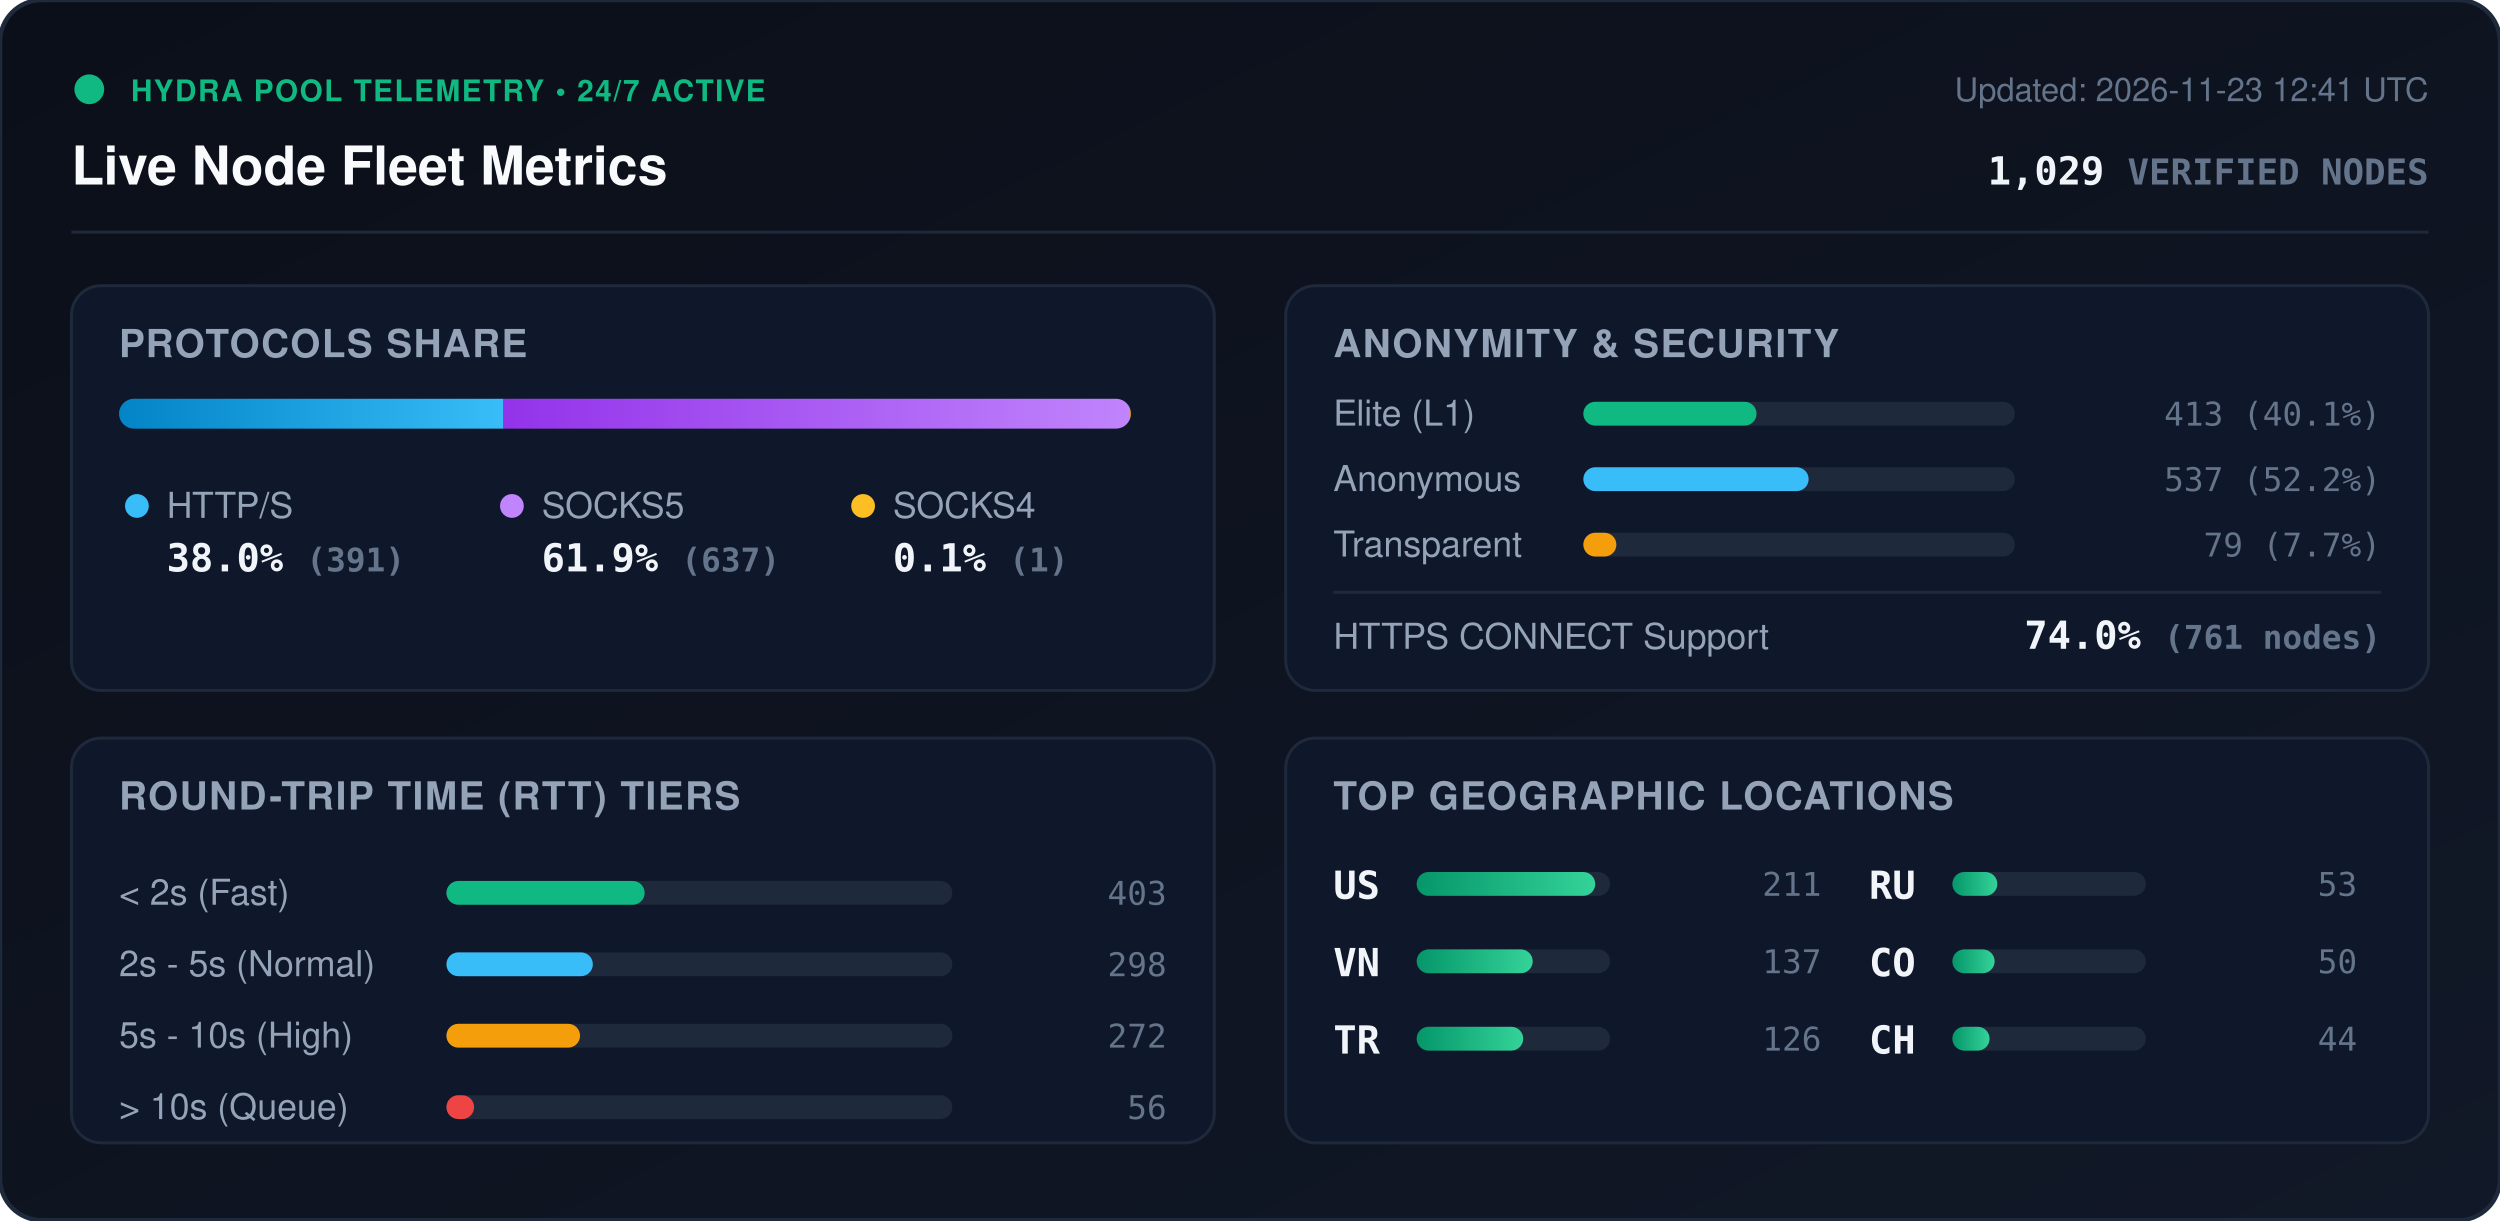
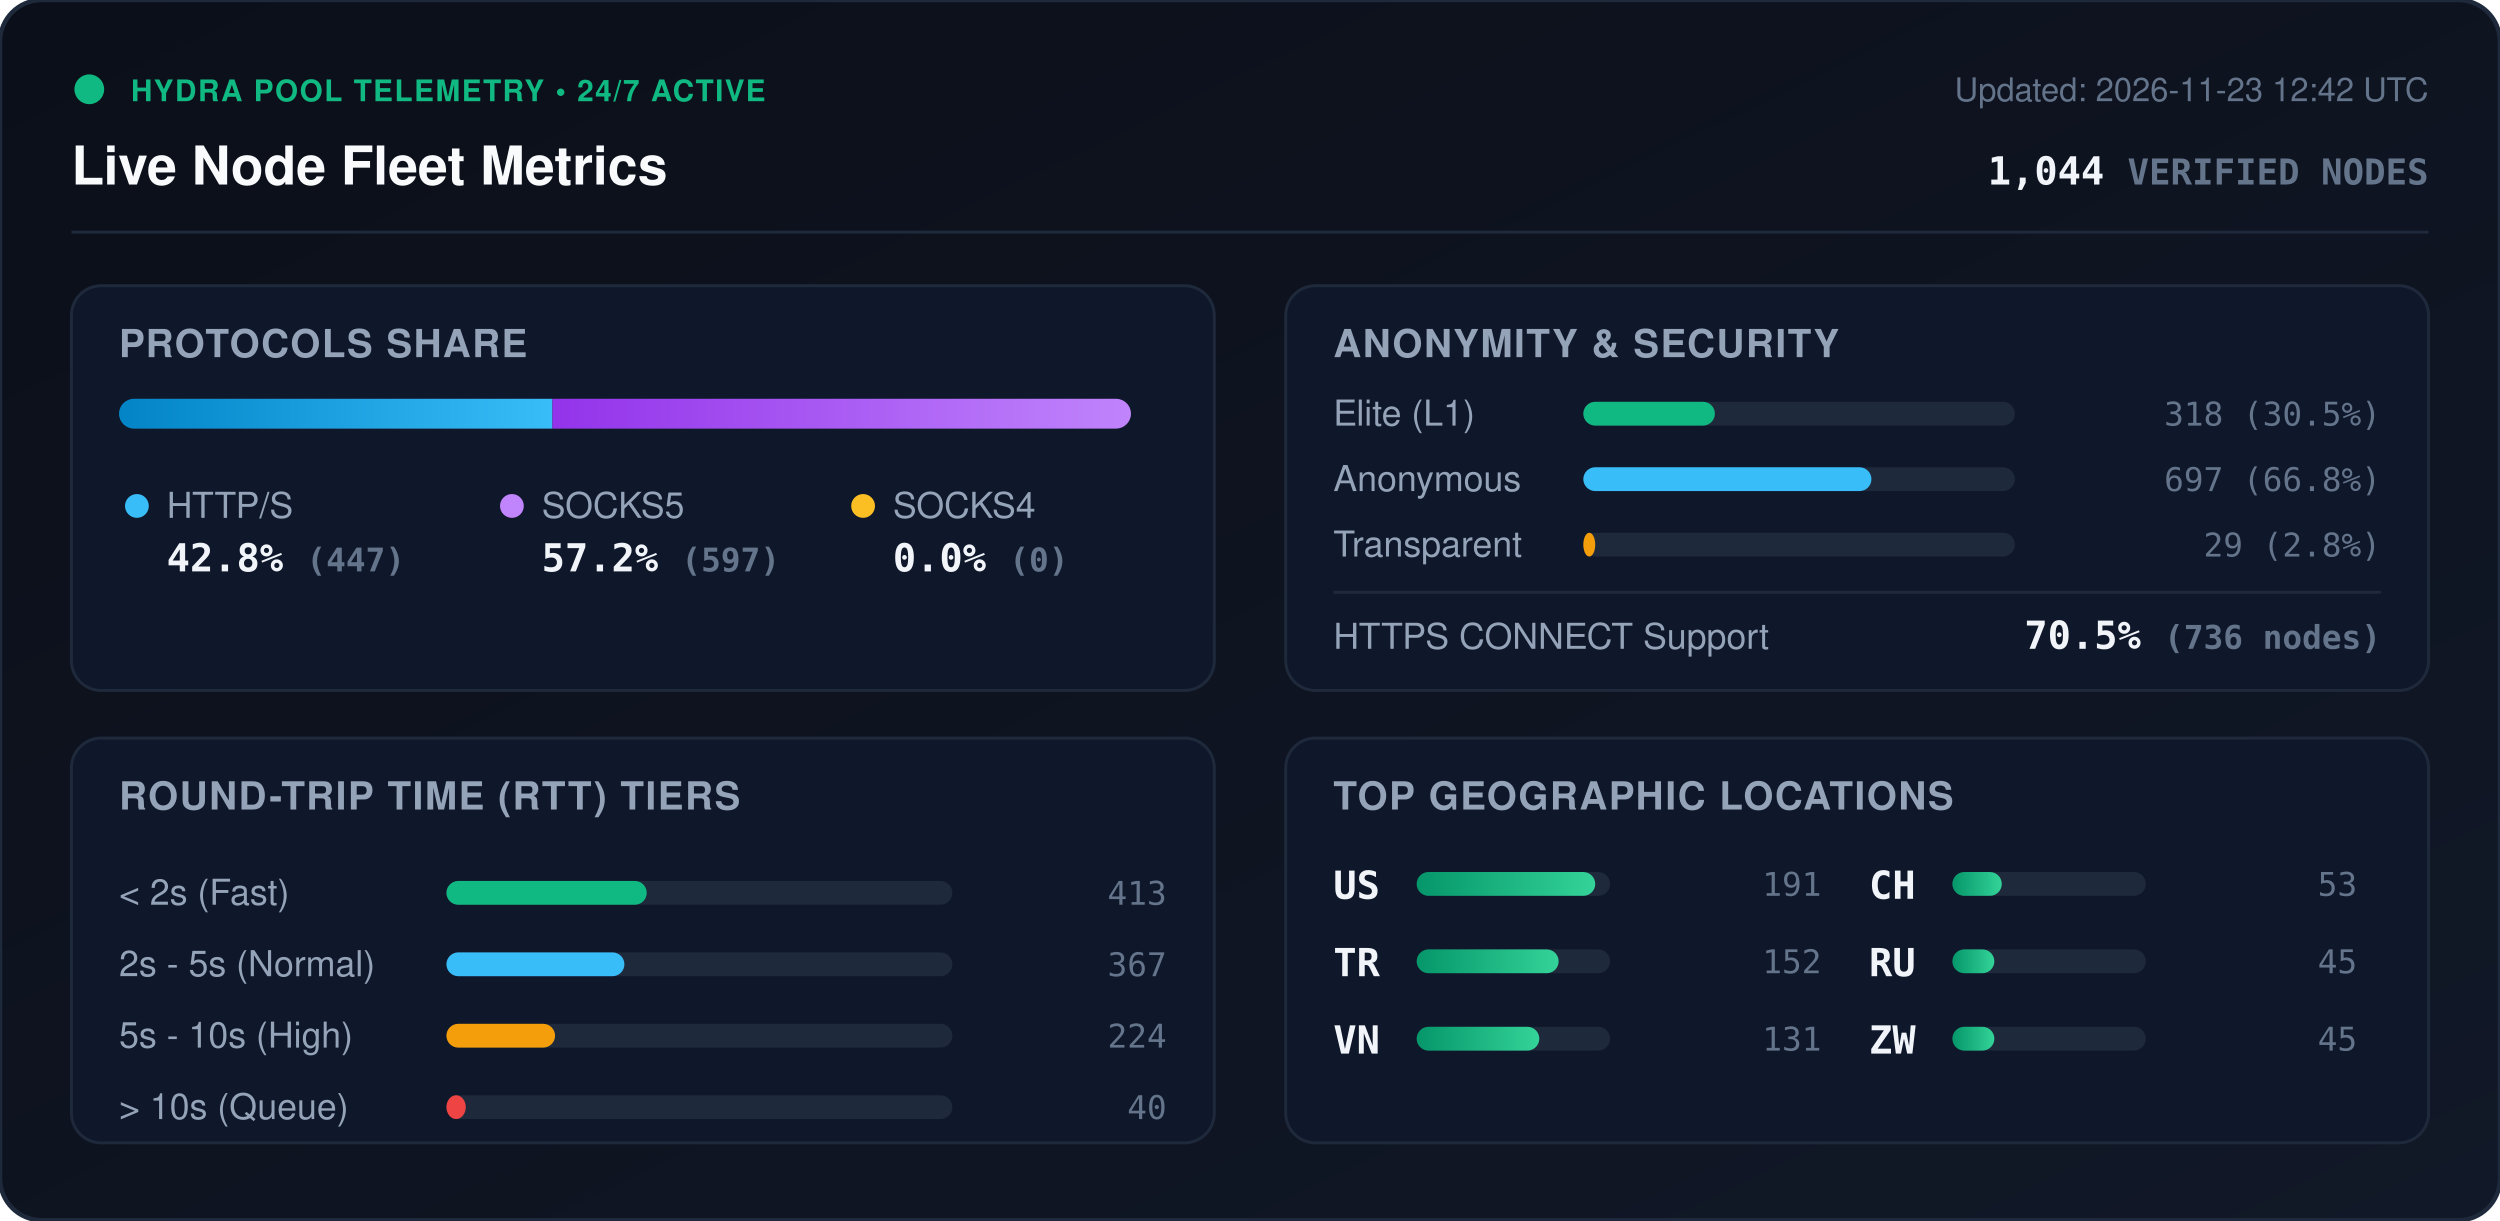
<svg xmlns="http://www.w3.org/2000/svg" viewBox="0 0 840 410" width="840" height="410" style="max-width: 100%; height: auto;">
  <defs>
    <linearGradient id="bg" x1="0%" y1="0%" x2="100%" y2="100%">
      <stop offset="0%" stop-color="#0b0f19" />
      <stop offset="100%" stop-color="#111827" />
    </linearGradient>
    <linearGradient id="bar-http" x1="0%" y1="0%" x2="100%" y2="0%">
      <stop offset="0%" stop-color="#0284c7" />
      <stop offset="100%" stop-color="#38bdf8" />
    </linearGradient>
    <linearGradient id="bar-socks5" x1="0%" y1="0%" x2="100%" y2="0%">
      <stop offset="0%" stop-color="#9333ea" />
      <stop offset="100%" stop-color="#c084fc" />
    </linearGradient>
    <linearGradient id="bar-socks4" x1="0%" y1="0%" x2="100%" y2="0%">
      <stop offset="0%" stop-color="#d97706" />
      <stop offset="100%" stop-color="#fbbf24" />
    </linearGradient>
    <linearGradient id="bar-green" x1="0%" y1="0%" x2="100%" y2="0%">
      <stop offset="0%" stop-color="#059669" />
      <stop offset="100%" stop-color="#34d399" />
    </linearGradient>
    <clipPath id="prog-track-clip">
      <rect width="340.0" height="10" rx="5" />
    </clipPath>
    <style>
      .title { font: 700 18px -apple-system, BlinkMacSystemFont, 'Segoe UI', Helvetica, Arial, sans-serif; fill: #f8fafc; }
      .sub { font: 500 11px -apple-system, BlinkMacSystemFont, 'Segoe UI', Helvetica, Arial, sans-serif; fill: #64748b; }
      .section-hdr { font: 600 13px -apple-system, BlinkMacSystemFont, 'Segoe UI', Helvetica, Arial, sans-serif; fill: #94a3b8; letter-spacing: 0.5px; }
      .metric-val { font: 700 13px -apple-system, BlinkMacSystemFont, 'Segoe UI', Helvetica, Arial, sans-serif; fill: #f1f5f9; }
      .metric-lbl { font: 500 12px -apple-system, BlinkMacSystemFont, 'Segoe UI', Helvetica, Arial, sans-serif; fill: #94a3b8; }
      .badge-txt { font: 700 10px -apple-system, BlinkMacSystemFont, 'Segoe UI', Helvetica, Arial, sans-serif; fill: #10b981; letter-spacing: 0.5px; }
      .mono { font-family: ui-monospace, SFMono-Regular, Menlo, Monaco, Consolas, monospace; }
      .pulse { animation: beacon 2s infinite ease-in-out; }
      @keyframes beacon { 0%, 100% { opacity: 1; } 50% { opacity: 0.35; } }
    </style>
  </defs>
  <rect width="840" height="410" rx="14" fill="url(#bg)" stroke="#1e293b" stroke-width="1.5" />
  <g transform="translate(24, 24)">
    <circle cx="6" cy="6" r="5" fill="#10b981" class="pulse" />
    <text x="20" y="10" class="badge-txt">HYDRA POOL TELEMETRY • 24/7 ACTIVE</text>
    <text x="0" y="38" class="title">Live Node Fleet Metrics</text>
-     <text x="792" y="10" text-anchor="end" class="sub">Updated: 2026-11-23 12:41 UTC</text>
-     <text x="792" y="38" text-anchor="end" class="metric-val mono" fill="#38bdf8">1,029 <tspan font-size="12" fill="#64748b">VERIFIED NODES</tspan>
+     <text x="792" y="10" text-anchor="end" class="sub">Updated: 2026-11-23 12:42 UTC</text>
+     <text x="792" y="38" text-anchor="end" class="metric-val mono" fill="#38bdf8">1,044 <tspan font-size="12" fill="#64748b">VERIFIED NODES</tspan>
    </text>
  </g>
  <line x1="24" y1="78" x2="816" y2="78" stroke="#1e293b" stroke-width="1" />
  <g transform="translate(24, 96)">
    <rect width="384" height="136" rx="10" fill="#0f172a" stroke="#1e293b" />
    <text x="16" y="24" class="section-hdr">PROTOCOLS SHARE</text>
    <g transform="translate(16, 38)">
      <rect width="340.0" height="10" rx="5" fill="#1e293b" />
      <g clip-path="url(#prog-track-clip)">
-         <rect x="0" width="129.2" height="10" fill="url(#bar-http)" />
-         <rect x="129.2" width="210.5" height="10" fill="url(#bar-socks5)" />
-         <rect x="339.7" width="0.3" height="10" fill="url(#bar-socks4)" />
+         <rect x="0" width="145.6" height="10" fill="url(#bar-http)" />
+         <rect x="145.6" width="194.4" height="10" fill="url(#bar-socks5)" />
+         <rect x="340.0" width="0.0" height="10" fill="url(#bar-socks4)" />
      </g>
    </g>
    <g transform="translate(16, 68)">
      <circle cx="6" cy="6" r="4" fill="#38bdf8" />
      <text x="16" y="10" class="metric-lbl">HTTP/S</text>
-       <text x="16" y="28" class="metric-val mono">38.0% <tspan font-size="11" fill="#64748b">(391)</tspan>
+       <text x="16" y="28" class="metric-val mono">42.8% <tspan font-size="11" fill="#64748b">(447)</tspan>
      </text>
      <circle cx="132" cy="6" r="4" fill="#c084fc" />
      <text x="142" y="10" class="metric-lbl">SOCKS5</text>
-       <text x="142" y="28" class="metric-val mono">61.9% <tspan font-size="11" fill="#64748b">(637)</tspan>
+       <text x="142" y="28" class="metric-val mono">57.2% <tspan font-size="11" fill="#64748b">(597)</tspan>
      </text>
      <circle cx="250" cy="6" r="4" fill="#fbbf24" />
      <text x="260" y="10" class="metric-lbl">SOCKS4</text>
-       <text x="260" y="28" class="metric-val mono">0.1% <tspan font-size="11" fill="#64748b">(1)</tspan>
+       <text x="260" y="28" class="metric-val mono">0.0% <tspan font-size="11" fill="#64748b">(0)</tspan>
      </text>
    </g>
  </g>
  <g transform="translate(432, 96)">
    <rect width="384" height="136" rx="10" fill="#0f172a" stroke="#1e293b" />
    <text x="16" y="24" class="section-hdr">ANONYMITY &amp; SECURITY</text>
    <text x="16" y="47" class="metric-lbl">Elite (L1)</text>
    <rect x="100" y="39" width="145.0" height="8" rx="4" fill="#1e293b" />
-     <rect x="100" y="39" width="58.2" height="8" rx="4" fill="#10b981" />
-     <text x="368" y="47" text-anchor="end" class="mono sub" fill="#e2e8f0">413 (40.1%)</text>
+     <rect x="100" y="39" width="44.2" height="8" rx="4" fill="#10b981" />
+     <text x="368" y="47" text-anchor="end" class="mono sub" fill="#e2e8f0">318 (30.5%)</text>
    <text x="16" y="69" class="metric-lbl">Anonymous</text>
    <rect x="100" y="61" width="145.0" height="8" rx="4" fill="#1e293b" />
-     <rect x="100" y="61" width="75.7" height="8" rx="4" fill="#38bdf8" />
-     <text x="368" y="69" text-anchor="end" class="mono sub" fill="#e2e8f0">537 (52.2%)</text>
+     <rect x="100" y="61" width="96.8" height="8" rx="4" fill="#38bdf8" />
+     <text x="368" y="69" text-anchor="end" class="mono sub" fill="#e2e8f0">697 (66.8%)</text>
    <text x="16" y="91" class="metric-lbl">Transparent</text>
    <rect x="100" y="83" width="145.0" height="8" rx="4" fill="#1e293b" />
-     <rect x="100" y="83" width="11.1" height="8" rx="4" fill="#f59e0b" />
-     <text x="368" y="91" text-anchor="end" class="mono sub" fill="#e2e8f0">79 (7.7%)</text>
+     <rect x="100" y="83" width="4.0" height="8" rx="4" fill="#f59e0b" />
+     <text x="368" y="91" text-anchor="end" class="mono sub" fill="#e2e8f0">29 (2.8%)</text>
    <line x1="16" y1="103" x2="368" y2="103" stroke="#1e293b" stroke-width="1" />
    <text x="16" y="122" class="metric-lbl">HTTPS CONNECT Support</text>
-     <text x="368" y="122" text-anchor="end" class="metric-val mono" fill="#34d399">74.0% <tspan font-size="11" fill="#64748b">(761 nodes)</tspan>
+     <text x="368" y="122" text-anchor="end" class="metric-val mono" fill="#34d399">70.5% <tspan font-size="11" fill="#64748b">(736 nodes)</tspan>
    </text>
  </g>
  <g transform="translate(24, 248)">
    <rect width="384" height="136" rx="10" fill="#0f172a" stroke="#1e293b" />
    <text x="16" y="24" class="section-hdr">ROUND-TRIP TIME (RTT) TIERS</text>
    <g transform="translate(16, 42)">
      <text x="0" y="14" class="metric-lbl">&lt; 2s (Fast)</text>
      <rect x="110" y="6" width="170" height="8" rx="4" fill="#1e293b" />
-       <rect x="110" y="6" width="66.6" height="8" rx="4" fill="#10b981" />
-       <text x="352" y="14" text-anchor="end" class="mono sub">403</text>
+       <rect x="110" y="6" width="67.3" height="8" rx="4" fill="#10b981" />
+       <text x="352" y="14" text-anchor="end" class="mono sub">413</text>
      <text x="0" y="38" class="metric-lbl">2s - 5s (Normal)</text>
      <rect x="110" y="30" width="170" height="8" rx="4" fill="#1e293b" />
-       <rect x="110" y="30" width="49.2" height="8" rx="4" fill="#38bdf8" />
-       <text x="352" y="38" text-anchor="end" class="mono sub">298</text>
+       <rect x="110" y="30" width="59.8" height="8" rx="4" fill="#38bdf8" />
+       <text x="352" y="38" text-anchor="end" class="mono sub">367</text>
      <text x="0" y="62" class="metric-lbl">5s - 10s (High)</text>
      <rect x="110" y="54" width="170" height="8" rx="4" fill="#1e293b" />
-       <rect x="110" y="54" width="44.9" height="8" rx="4" fill="#f59e0b" />
-       <text x="352" y="62" text-anchor="end" class="mono sub">272</text>
+       <rect x="110" y="54" width="36.5" height="8" rx="4" fill="#f59e0b" />
+       <text x="352" y="62" text-anchor="end" class="mono sub">224</text>
      <text x="0" y="86" class="metric-lbl">&gt; 10s (Queue)</text>
      <rect x="110" y="78" width="170" height="8" rx="4" fill="#1e293b" />
-       <rect x="110" y="78" width="9.3" height="8" rx="4" fill="#ef4444" />
-       <text x="352" y="86" text-anchor="end" class="mono sub">56</text>
+       <rect x="110" y="78" width="6.5" height="8" rx="4" fill="#ef4444" />
+       <text x="352" y="86" text-anchor="end" class="mono sub">40</text>
    </g>
  </g>
  <g transform="translate(432, 248)">
    <rect width="384" height="136" rx="10" fill="#0f172a" stroke="#1e293b" />
    <text x="16" y="24" class="section-hdr">TOP GEOGRAPHIC LOCATIONS</text>
    <g transform="translate(16, 42)">
      <g transform="translate(0, 0)">
        <text x="0" y="12" class="mono metric-val" font-size="12">US</text>
        <rect x="28" y="3" width="65" height="8" rx="4" fill="#1e293b" />
        <rect x="28" y="3" width="60.0" height="8" rx="4" fill="url(#bar-green)" />
-         <text x="164" y="11" text-anchor="end" class="mono sub">211</text>
+         <text x="164" y="11" text-anchor="end" class="mono sub">191</text>
      </g>
      <g transform="translate(0, 26)">
+         <text x="0" y="12" class="mono metric-val" font-size="12">TR</text>
+         <rect x="28" y="3" width="65" height="8" rx="4" fill="#1e293b" />
+         <rect x="28" y="3" width="47.7" height="8" rx="4" fill="url(#bar-green)" />
+         <text x="164" y="11" text-anchor="end" class="mono sub">152</text>
+       </g>
+       <g transform="translate(0, 52)">
        <text x="0" y="12" class="mono metric-val" font-size="12">VN</text>
        <rect x="28" y="3" width="65" height="8" rx="4" fill="#1e293b" />
-         <rect x="28" y="3" width="39.0" height="8" rx="4" fill="url(#bar-green)" />
-         <text x="164" y="11" text-anchor="end" class="mono sub">137</text>
-       </g>
-       <g transform="translate(0, 52)">
-         <text x="0" y="12" class="mono metric-val" font-size="12">TR</text>
-         <rect x="28" y="3" width="65" height="8" rx="4" fill="#1e293b" />
-         <rect x="28" y="3" width="35.8" height="8" rx="4" fill="url(#bar-green)" />
-         <text x="164" y="11" text-anchor="end" class="mono sub">126</text>
+         <rect x="28" y="3" width="41.2" height="8" rx="4" fill="url(#bar-green)" />
+         <text x="164" y="11" text-anchor="end" class="mono sub">131</text>
      </g>
      <g transform="translate(180, 0)">
-         <text x="0" y="12" class="mono metric-val" font-size="12">RU</text>
+         <text x="0" y="12" class="mono metric-val" font-size="12">CH</text>
        <rect x="28" y="3" width="65" height="8" rx="4" fill="#1e293b" />
-         <rect x="28" y="3" width="15.1" height="8" rx="4" fill="url(#bar-green)" />
+         <rect x="28" y="3" width="16.6" height="8" rx="4" fill="url(#bar-green)" />
        <text x="164" y="11" text-anchor="end" class="mono sub">53</text>
      </g>
      <g transform="translate(180, 26)">
-         <text x="0" y="12" class="mono metric-val" font-size="12">CO</text>
+         <text x="0" y="12" class="mono metric-val" font-size="12">RU</text>
        <rect x="28" y="3" width="65" height="8" rx="4" fill="#1e293b" />
-         <rect x="28" y="3" width="14.2" height="8" rx="4" fill="url(#bar-green)" />
-         <text x="164" y="11" text-anchor="end" class="mono sub">50</text>
+         <rect x="28" y="3" width="14.1" height="8" rx="4" fill="url(#bar-green)" />
+         <text x="164" y="11" text-anchor="end" class="mono sub">45</text>
      </g>
      <g transform="translate(180, 52)">
-         <text x="0" y="12" class="mono metric-val" font-size="12">CH</text>
+         <text x="0" y="12" class="mono metric-val" font-size="12">ZW</text>
        <rect x="28" y="3" width="65" height="8" rx="4" fill="#1e293b" />
-         <rect x="28" y="3" width="12.5" height="8" rx="4" fill="url(#bar-green)" />
-         <text x="164" y="11" text-anchor="end" class="mono sub">44</text>
+         <rect x="28" y="3" width="14.1" height="8" rx="4" fill="url(#bar-green)" />
+         <text x="164" y="11" text-anchor="end" class="mono sub">45</text>
      </g>
    </g>
  </g>
</svg>
